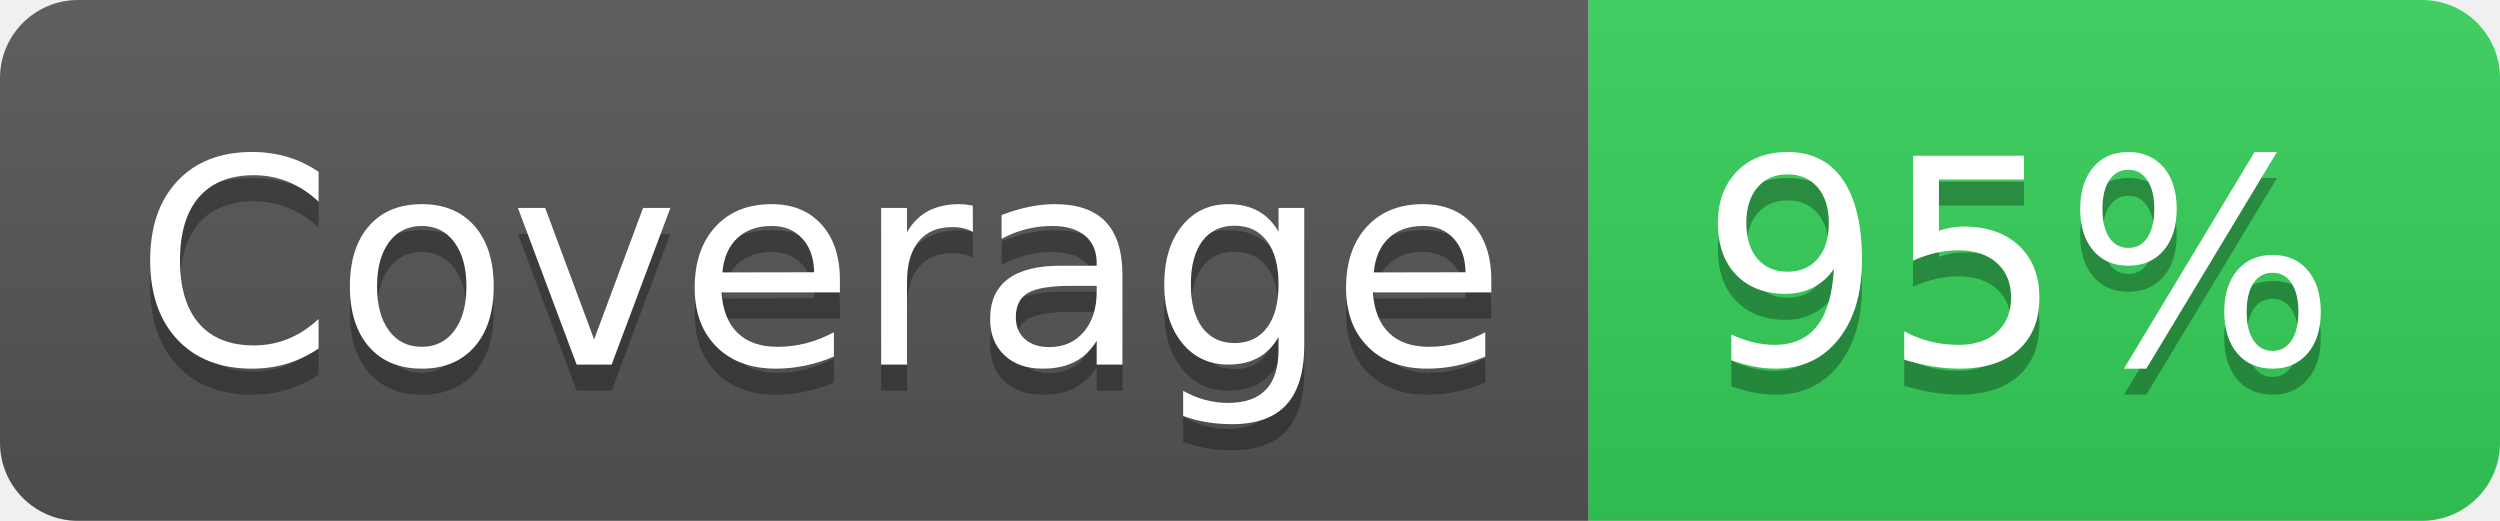
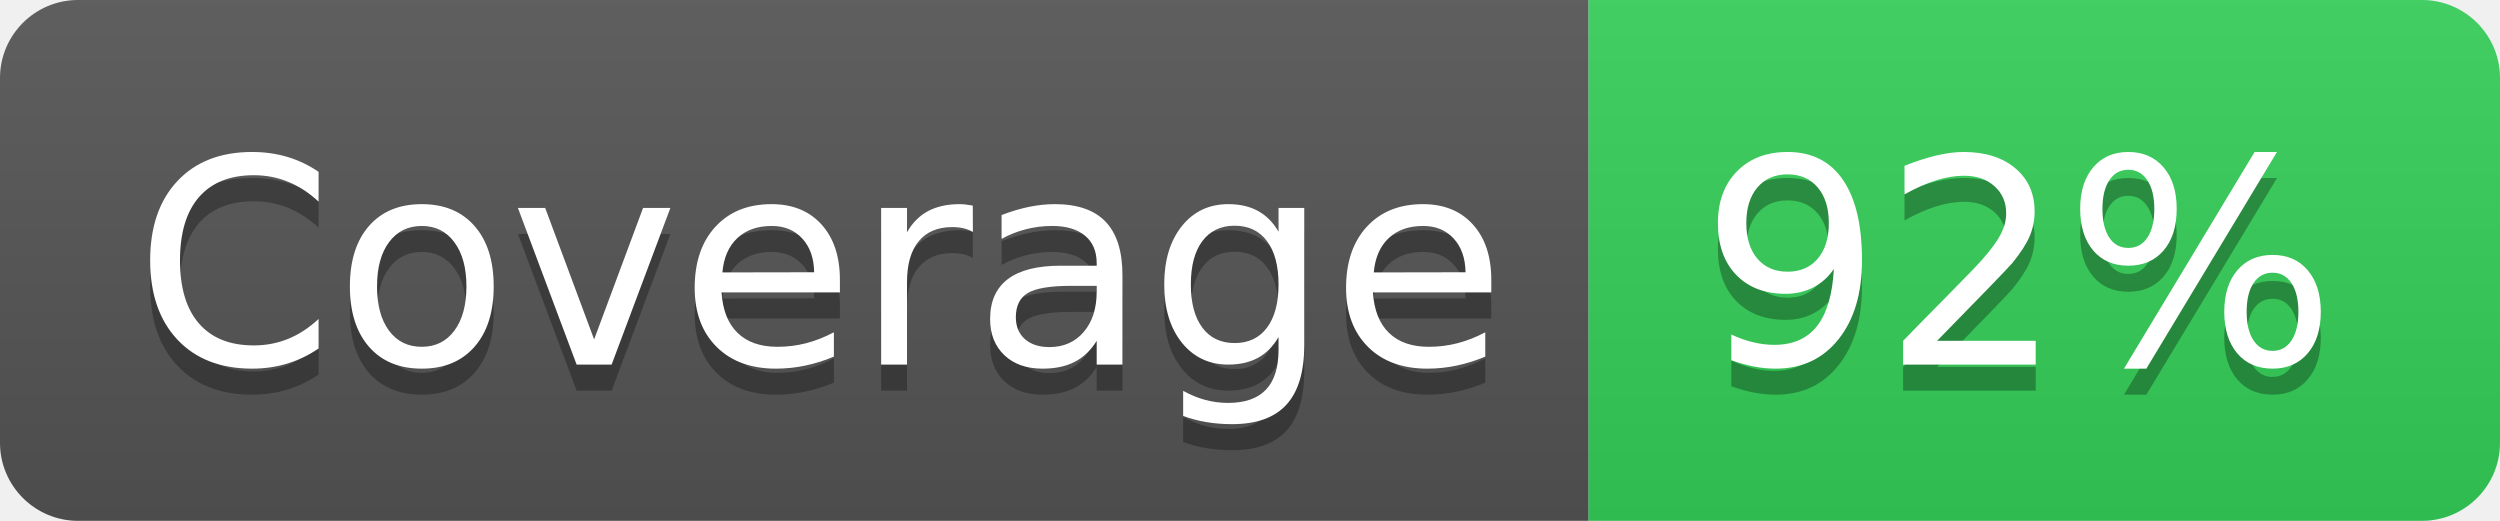
<svg xmlns="http://www.w3.org/2000/svg" width="96" height="20">
  <linearGradient id="s" x2="0" y2="100%">
    <stop offset="0" stop-color="#bbb" stop-opacity=".1" />
    <stop offset="1" stop-opacity=".1" />
  </linearGradient>
  <clipPath id="r">
    <rect width="96" height="20" rx="3" fill="#fff" />
  </clipPath>
  <g clip-path="url(#r)">
    <rect width="61" height="20" fill="#555" />
    <rect x="61" width="35" height="20" fill="#34D058" />
    <rect width="96" height="20" fill="url(#s)" />
  </g>
  <g fill="#fff" text-anchor="middle" font-family="Verdana,Geneva,DejaVu Sans,sans-serif" text-rendering="geometricPrecision" font-size="110">
    <text x="315" y="150" fill="#010101" fill-opacity=".3" transform="scale(.1)" textLength="510">
      Coverage
    </text>
    <text x="315" y="140" transform="scale(.1)" textLength="510">
      Coverage
    </text>
    <text x="775" y="150" fill="#010101" fill-opacity=".3" transform="scale(.1)" textLength="250">
-       95%
+       92%
    </text>
    <text x="775" y="140" transform="scale(.1)" textLength="250">
-       95%
+       92%
    </text>
  </g>
</svg>
